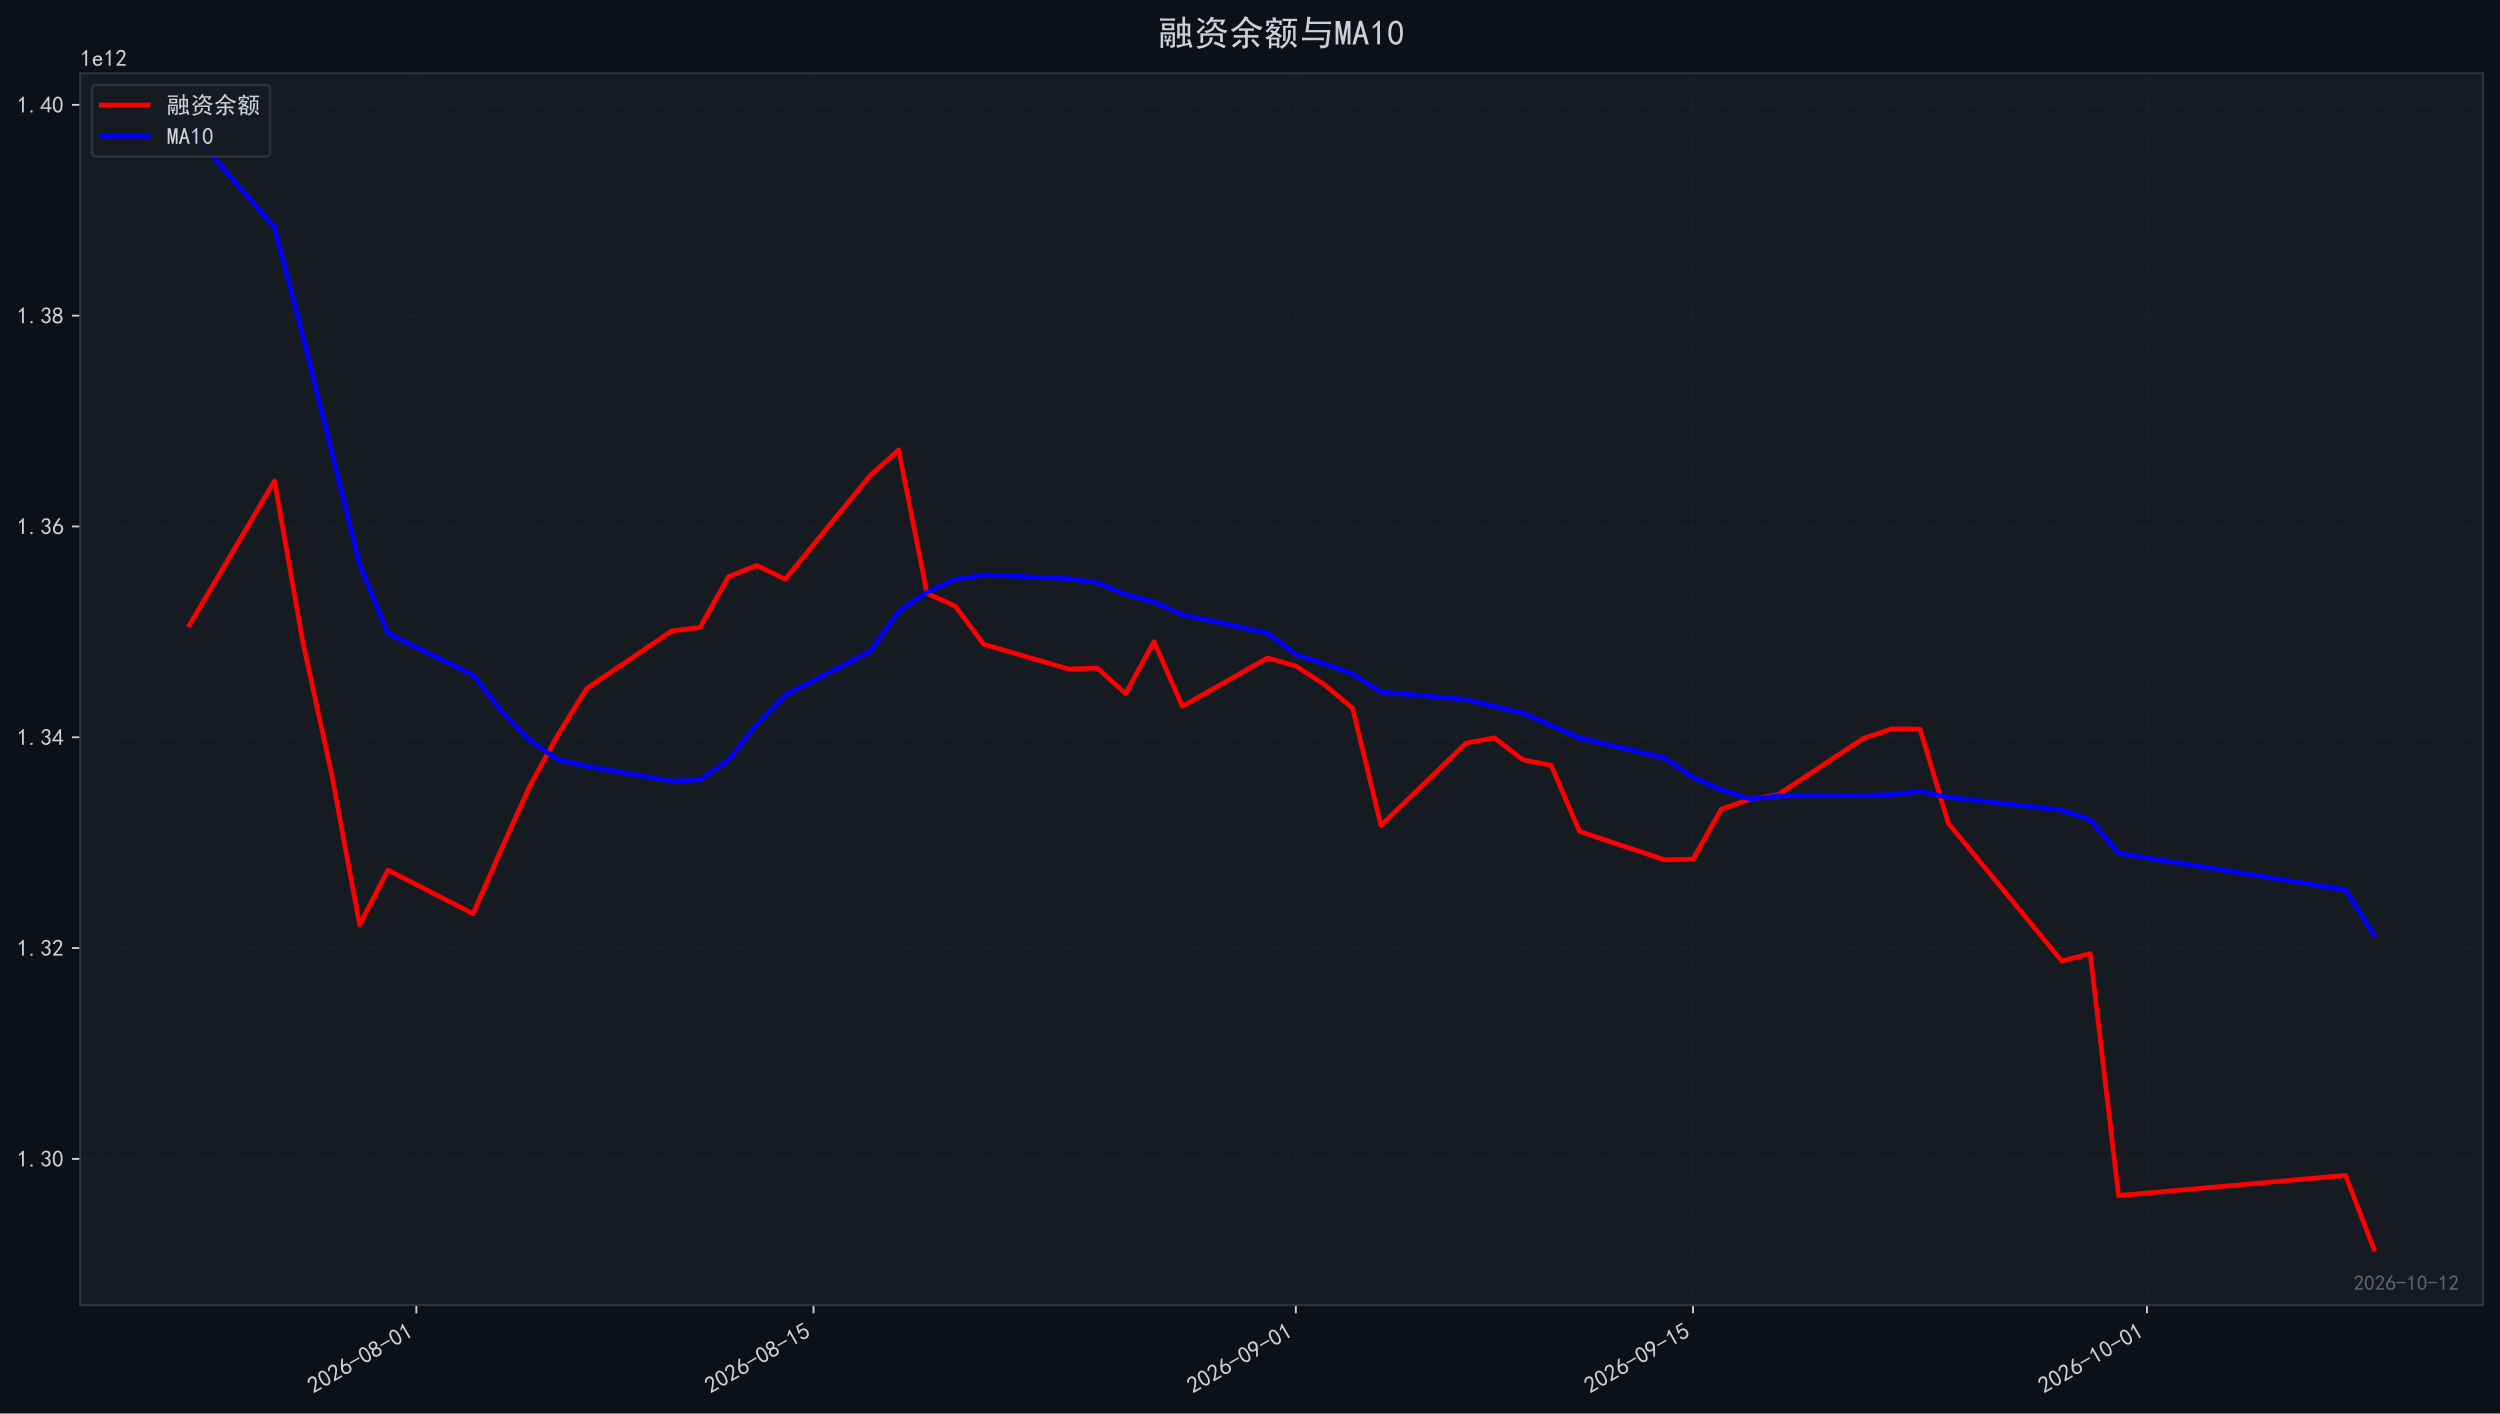
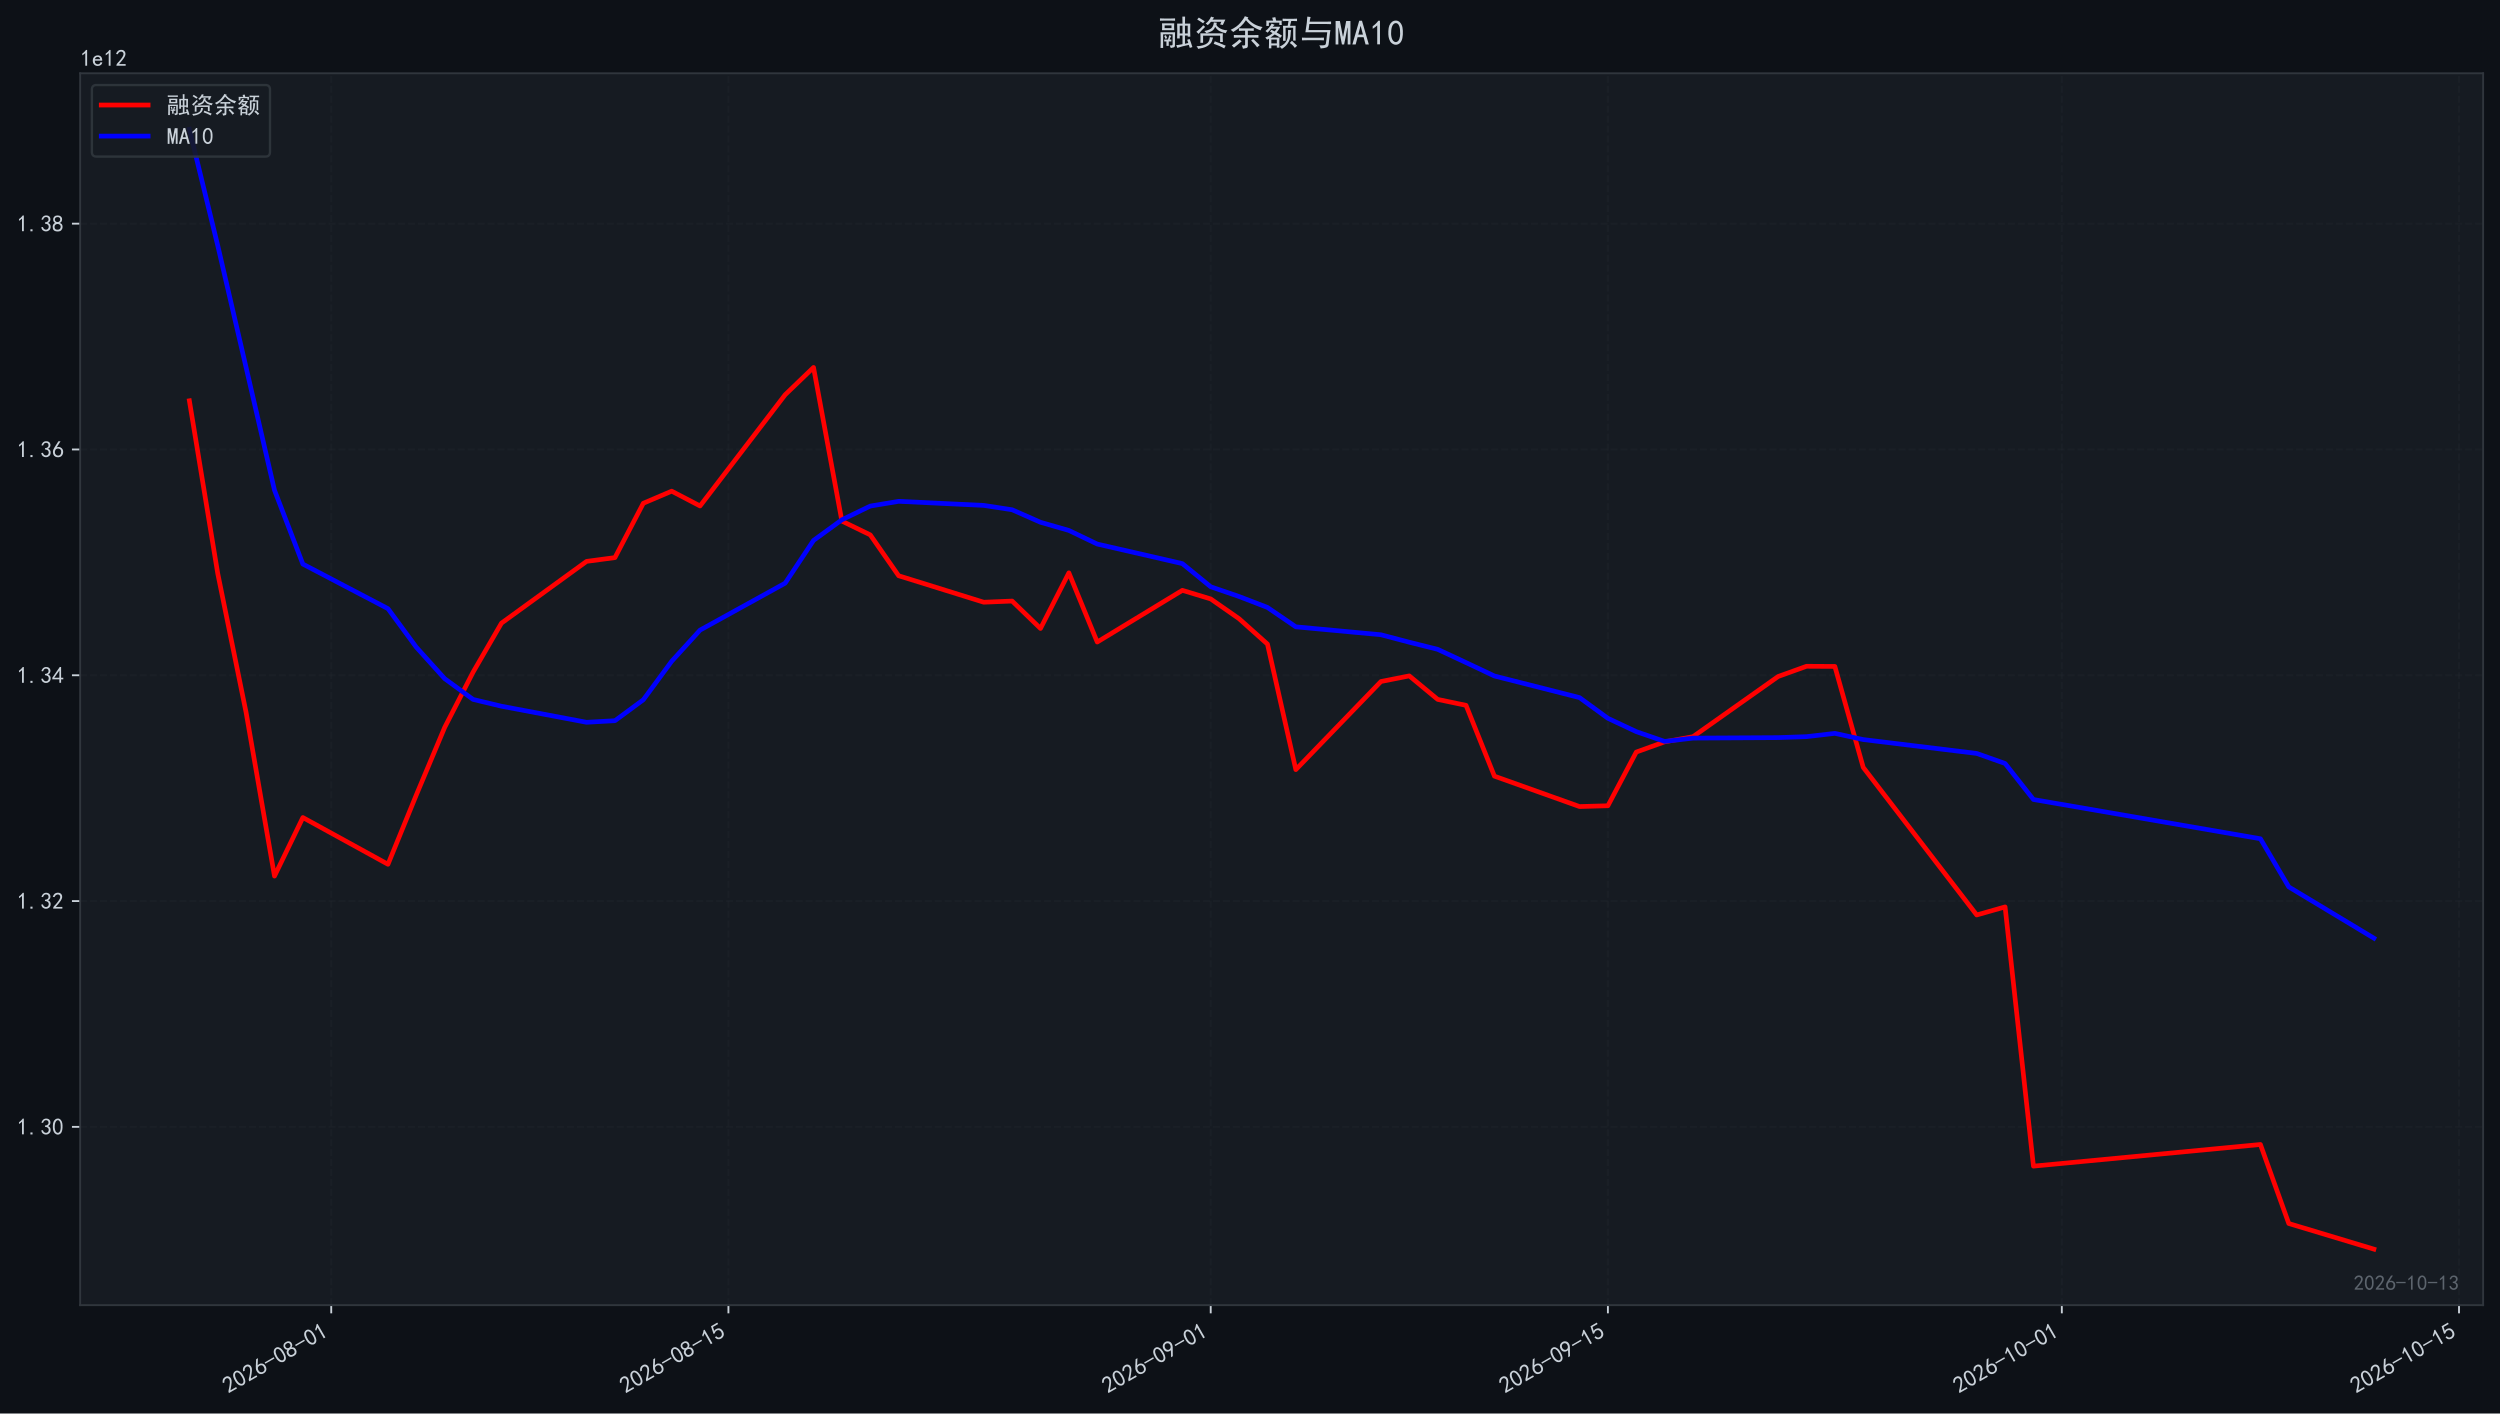
<svg xmlns="http://www.w3.org/2000/svg" xmlns:xlink="http://www.w3.org/1999/xlink" width="1066.68pt" height="603.107pt" viewBox="0 0 1066.68 603.107" version="1.1">
  <defs>
    <style type="text/css">*{stroke-linejoin: round; stroke-linecap: butt}</style>
  </defs>
  <g id="figure_1">
    <g id="patch_1">
      <path d="M 0 603.107  L 1066.68 603.107  L 1066.68 0  L 0 0  z " style="fill: #0d1117" />
    </g>
    <g id="axes_1">
      <g id="patch_2">
        <path d="M 34.2 556.87  L 1059.48 556.87  L 1059.48 31.27  L 34.2 31.27  z " style="fill: #161b22" />
      </g>
      <g id="matplotlib.axis_1">
        <g id="xtick_1">
          <g id="line2d_1">
-             <path d="M 177.642 556.87  L 177.642 31.27  " clip-path="url(#p28f0eb0e46)" style="fill: none; stroke-dasharray: 2.96,1.28; stroke-dashoffset: 0; stroke: #21262d; stroke-opacity: 0.4; stroke-width: 0.8" />
+             <path d="M 141.328 556.87  L 141.328 31.27  " clip-path="url(#p6af37bd943)" style="fill: none; stroke-dasharray: 2.96,1.28; stroke-dashoffset: 0; stroke: #21262d; stroke-opacity: 0.4; stroke-width: 0.8" />
          </g>
          <g id="line2d_2">
            <defs>
-               <path id="mb5c7202fe5" d="M 0 0  L 0 3.5  " style="stroke: #c9d1d9; stroke-width: 0.8" />
+               <path id="me810690d21" d="M 0 0  L 0 3.5  " style="stroke: #c9d1d9; stroke-width: 0.8" />
            </defs>
            <g>
-               <use xlink:href="#mb5c7202fe5" x="177.642" y="556.87" style="fill: #c9d1d9; stroke: #c9d1d9; stroke-width: 0.8" />
+               <use xlink:href="#me810690d21" x="141.328" y="556.87" style="fill: #c9d1d9; stroke: #c9d1d9; stroke-width: 0.8" />
            </g>
          </g>
          <g id="text_1">
-             <g style="fill: #c9d1d9" transform="translate(133.7161 594.8242) rotate(-30) scale(0.1 -0.1)">
+             <g style="fill: #c9d1d9" transform="translate(97.40157 594.8242) rotate(-30) scale(0.1 -0.1)">
              <defs>
                <path id="SimHei-32" d="M 300 250  Q 325 625 650 925  Q 975 1225 1475 1862  Q 1975 2500 2125 2850  Q 2275 3200 2237 3450  Q 2200 3700 2000 3862  Q 1800 4025 1537 4000  Q 1275 3975 1037 3800  Q 800 3625 675 3275  L 200 3350  Q 400 3925 712 4187  Q 1025 4450 1450 4475  Q 1700 4500 1900 4462  Q 2100 4425 2312 4287  Q 2525 4150 2662 3875  Q 2800 3600 2762 3212  Q 2725 2825 2375 2287  Q 2025 1750 1025 600  L 2825 600  L 2825 150  L 300 150  L 300 250  z " transform="scale(0.015625)" />
                <path id="SimHei-30" d="M 225 2537  Q 250 3200 412 3587  Q 575 3975 875 4225  Q 1175 4475 1612 4475  Q 2050 4475 2375 4112  Q 2700 3750 2800 3200  Q 2900 2650 2862 1937  Q 2825 1225 2612 775  Q 2400 325 1975 150  Q 1550 -25 1125 187  Q 700 400 525 750  Q 350 1100 275 1487  Q 200 1875 225 2537  z M 750 2687  Q 675 2000 800 1462  Q 925 925 1212 700  Q 1500 475 1800 612  Q 2100 750 2237 1162  Q 2375 1575 2375 2062  Q 2375 2550 2337 2950  Q 2300 3350 2112 3675  Q 1925 4000 1612 4012  Q 1300 4025 1062 3700  Q 825 3375 750 2687  z " transform="scale(0.015625)" />
                <path id="SimHei-36" d="M 250 1612  Q 275 1975 387 2225  Q 500 2475 725 2850  L 1750 4450  L 2325 4450  L 1275 2800  Q 1950 2975 2350 2750  Q 2750 2525 2887 2237  Q 3025 1950 3037 1612  Q 3050 1275 2937 950  Q 2825 625 2537 362  Q 2250 100 1737 75  Q 1225 50 862 262  Q 500 475 362 862  Q 225 1250 250 1612  z M 1025 787  Q 1250 550 1625 525  Q 2000 500 2250 775  Q 2500 1050 2500 1575  Q 2500 2100 2187 2300  Q 1875 2500 1487 2450  Q 1100 2400 925 2075  Q 750 1750 775 1387  Q 800 1025 1025 787  z " transform="scale(0.015625)" />
                <path id="SimHei-2d" d="M 2975 2125  L 125 2125  L 125 2525  L 2975 2525  L 2975 2125  z " transform="scale(0.015625)" />
                <path id="SimHei-38" d="M 175 1375  Q 175 1675 325 1962  Q 475 2250 825 2425  Q 525 2600 425 2812  Q 325 3025 312 3300  Q 300 3575 387 3775  Q 475 3975 650 4150  Q 825 4325 1037 4387  Q 1250 4450 1500 4450  Q 1750 4450 1950 4400  Q 2150 4350 2375 4187  Q 2600 4025 2700 3725  Q 2800 3425 2687 3025  Q 2575 2625 2100 2400  Q 2525 2275 2700 2012  Q 2875 1750 2875 1375  Q 2875 1000 2762 775  Q 2650 550 2512 400  Q 2375 250 2137 162  Q 1900 75 1537 75  Q 1175 75 912 162  Q 650 250 475 425  Q 300 600 237 837  Q 175 1075 175 1375  z M 687 1400  Q 675 1100 787 875  Q 900 650 1200 587  Q 1500 525 1825 600  Q 2150 675 2275 950  Q 2400 1225 2362 1500  Q 2325 1775 2050 1962  Q 1775 2150 1450 2125  Q 1125 2100 912 1900  Q 700 1700 687 1400  z M 775 3350  Q 775 3100 950 2875  Q 1125 2650 1500 2650  Q 1875 2650 2062 2875  Q 2250 3100 2237 3412  Q 2225 3725 2012 3875  Q 1800 4025 1437 4000  Q 1075 3975 925 3787  Q 775 3600 775 3350  z " transform="scale(0.015625)" />
                <path id="SimHei-31" d="M 1400 3600  Q 1075 3275 575 2975  L 575 3450  Q 1200 3875 1600 4450  L 1900 4450  L 1900 150  L 1400 150  L 1400 3600  z " transform="scale(0.015625)" />
              </defs>
              <use xlink:href="#SimHei-32" />
              <use xlink:href="#SimHei-30" transform="translate(50 0)" />
              <use xlink:href="#SimHei-32" transform="translate(100 0)" />
              <use xlink:href="#SimHei-36" transform="translate(150 0)" />
              <use xlink:href="#SimHei-2d" transform="translate(200 0)" />
              <use xlink:href="#SimHei-30" transform="translate(250 0)" />
              <use xlink:href="#SimHei-38" transform="translate(300 0)" />
              <use xlink:href="#SimHei-2d" transform="translate(350 0)" />
              <use xlink:href="#SimHei-30" transform="translate(400 0)" />
              <use xlink:href="#SimHei-31" transform="translate(450 0)" />
            </g>
          </g>
        </g>
        <g id="xtick_2">
          <g id="line2d_3">
-             <path d="M 347.11 556.87  L 347.11 31.27  " clip-path="url(#p28f0eb0e46)" style="fill: none; stroke-dasharray: 2.96,1.28; stroke-dashoffset: 0; stroke: #21262d; stroke-opacity: 0.4; stroke-width: 0.8" />
+             <path d="M 310.796 556.87  L 310.796 31.27  " clip-path="url(#p6af37bd943)" style="fill: none; stroke-dasharray: 2.96,1.28; stroke-dashoffset: 0; stroke: #21262d; stroke-opacity: 0.4; stroke-width: 0.8" />
          </g>
          <g id="line2d_4">
            <g>
-               <use xlink:href="#mb5c7202fe5" x="347.11" y="556.87" style="fill: #c9d1d9; stroke: #c9d1d9; stroke-width: 0.8" />
+               <use xlink:href="#me810690d21" x="310.796" y="556.87" style="fill: #c9d1d9; stroke: #c9d1d9; stroke-width: 0.8" />
            </g>
          </g>
          <g id="text_2">
-             <g style="fill: #c9d1d9" transform="translate(303.1839 594.8242) rotate(-30) scale(0.1 -0.1)">
+             <g style="fill: #c9d1d9" transform="translate(266.8693 594.8242) rotate(-30) scale(0.1 -0.1)">
              <defs>
                <path id="SimHei-35" d="M 550 1325  Q 725 650 1150 575  Q 1575 500 1837 662  Q 2100 825 2212 1087  Q 2325 1350 2312 1675  Q 2300 2000 2137 2225  Q 1975 2450 1725 2525  Q 1475 2600 1162 2525  Q 850 2450 650 2175  L 225 2225  Q 275 2375 700 4375  L 2675 4375  L 2675 3925  L 1075 3925  Q 950 3250 825 2850  Q 1200 3025 1525 3012  Q 1850 3000 2150 2862  Q 2450 2725 2587 2487  Q 2725 2250 2787 2012  Q 2850 1775 2837 1500  Q 2825 1225 2725 937  Q 2625 650 2425 462  Q 2225 275 1937 162  Q 1650 50 1275 75  Q 900 100 562 350  Q 225 600 100 1200  L 550 1325  z " transform="scale(0.015625)" />
              </defs>
              <use xlink:href="#SimHei-32" />
              <use xlink:href="#SimHei-30" transform="translate(50 0)" />
              <use xlink:href="#SimHei-32" transform="translate(100 0)" />
              <use xlink:href="#SimHei-36" transform="translate(150 0)" />
              <use xlink:href="#SimHei-2d" transform="translate(200 0)" />
              <use xlink:href="#SimHei-30" transform="translate(250 0)" />
              <use xlink:href="#SimHei-38" transform="translate(300 0)" />
              <use xlink:href="#SimHei-2d" transform="translate(350 0)" />
              <use xlink:href="#SimHei-31" transform="translate(400 0)" />
              <use xlink:href="#SimHei-35" transform="translate(450 0)" />
            </g>
          </g>
        </g>
        <g id="xtick_3">
          <g id="line2d_5">
-             <path d="M 552.892 556.87  L 552.892 31.27  " clip-path="url(#p28f0eb0e46)" style="fill: none; stroke-dasharray: 2.96,1.28; stroke-dashoffset: 0; stroke: #21262d; stroke-opacity: 0.4; stroke-width: 0.8" />
+             <path d="M 516.578 556.87  L 516.578 31.27  " clip-path="url(#p6af37bd943)" style="fill: none; stroke-dasharray: 2.96,1.28; stroke-dashoffset: 0; stroke: #21262d; stroke-opacity: 0.4; stroke-width: 0.8" />
          </g>
          <g id="line2d_6">
            <g>
-               <use xlink:href="#mb5c7202fe5" x="552.892" y="556.87" style="fill: #c9d1d9; stroke: #c9d1d9; stroke-width: 0.8" />
+               <use xlink:href="#me810690d21" x="516.578" y="556.87" style="fill: #c9d1d9; stroke: #c9d1d9; stroke-width: 0.8" />
            </g>
          </g>
          <g id="text_3">
-             <g style="fill: #c9d1d9" transform="translate(508.9662 594.8242) rotate(-30) scale(0.1 -0.1)">
+             <g style="fill: #c9d1d9" transform="translate(472.6516 594.8242) rotate(-30) scale(0.1 -0.1)">
              <defs>
                <path id="SimHei-39" d="M 800 75  Q 1350 1000 1700 1750  Q 1075 1650 662 1912  Q 250 2175 162 2625  Q 75 3075 175 3437  Q 275 3800 487 4037  Q 700 4275 1000 4375  Q 1300 4475 1537 4475  Q 1775 4475 2025 4375  Q 2275 4275 2475 4075  Q 2675 3875 2750 3662  Q 2825 3450 2825 3112  Q 2825 2775 2575 2250  Q 2325 1725 1350 75  L 800 75  z M 662 2875  Q 700 2550 937 2337  Q 1175 2125 1450 2150  Q 1725 2175 1887 2300  Q 2050 2425 2200 2725  Q 2300 3100 2250 3362  Q 2200 3625 1987 3800  Q 1775 3975 1525 3975  Q 1375 4000 1137 3900  Q 900 3800 762 3500  Q 625 3200 662 2875  z " transform="scale(0.015625)" />
              </defs>
              <use xlink:href="#SimHei-32" />
              <use xlink:href="#SimHei-30" transform="translate(50 0)" />
              <use xlink:href="#SimHei-32" transform="translate(100 0)" />
              <use xlink:href="#SimHei-36" transform="translate(150 0)" />
              <use xlink:href="#SimHei-2d" transform="translate(200 0)" />
              <use xlink:href="#SimHei-30" transform="translate(250 0)" />
              <use xlink:href="#SimHei-39" transform="translate(300 0)" />
              <use xlink:href="#SimHei-2d" transform="translate(350 0)" />
              <use xlink:href="#SimHei-30" transform="translate(400 0)" />
              <use xlink:href="#SimHei-31" transform="translate(450 0)" />
            </g>
          </g>
        </g>
        <g id="xtick_4">
          <g id="line2d_7">
-             <path d="M 722.36 556.87  L 722.36 31.27  " clip-path="url(#p28f0eb0e46)" style="fill: none; stroke-dasharray: 2.96,1.28; stroke-dashoffset: 0; stroke: #21262d; stroke-opacity: 0.4; stroke-width: 0.8" />
+             <path d="M 686.046 556.87  L 686.046 31.27  " clip-path="url(#p6af37bd943)" style="fill: none; stroke-dasharray: 2.96,1.28; stroke-dashoffset: 0; stroke: #21262d; stroke-opacity: 0.4; stroke-width: 0.8" />
          </g>
          <g id="line2d_8">
            <g>
-               <use xlink:href="#mb5c7202fe5" x="722.36" y="556.87" style="fill: #c9d1d9; stroke: #c9d1d9; stroke-width: 0.8" />
+               <use xlink:href="#me810690d21" x="686.046" y="556.87" style="fill: #c9d1d9; stroke: #c9d1d9; stroke-width: 0.8" />
            </g>
          </g>
          <g id="text_4">
-             <g style="fill: #c9d1d9" transform="translate(678.4339 594.8242) rotate(-30) scale(0.1 -0.1)">
+             <g style="fill: #c9d1d9" transform="translate(642.1194 594.8242) rotate(-30) scale(0.1 -0.1)">
              <use xlink:href="#SimHei-32" />
              <use xlink:href="#SimHei-30" transform="translate(50 0)" />
              <use xlink:href="#SimHei-32" transform="translate(100 0)" />
              <use xlink:href="#SimHei-36" transform="translate(150 0)" />
              <use xlink:href="#SimHei-2d" transform="translate(200 0)" />
              <use xlink:href="#SimHei-30" transform="translate(250 0)" />
              <use xlink:href="#SimHei-39" transform="translate(300 0)" />
              <use xlink:href="#SimHei-2d" transform="translate(350 0)" />
              <use xlink:href="#SimHei-31" transform="translate(400 0)" />
              <use xlink:href="#SimHei-35" transform="translate(450 0)" />
            </g>
          </g>
        </g>
        <g id="xtick_5">
          <g id="line2d_9">
-             <path d="M 916.038 556.87  L 916.038 31.27  " clip-path="url(#p28f0eb0e46)" style="fill: none; stroke-dasharray: 2.96,1.28; stroke-dashoffset: 0; stroke: #21262d; stroke-opacity: 0.4; stroke-width: 0.8" />
+             <path d="M 879.723 556.87  L 879.723 31.27  " clip-path="url(#p6af37bd943)" style="fill: none; stroke-dasharray: 2.96,1.28; stroke-dashoffset: 0; stroke: #21262d; stroke-opacity: 0.4; stroke-width: 0.8" />
          </g>
          <g id="line2d_10">
            <g>
-               <use xlink:href="#mb5c7202fe5" x="916.038" y="556.87" style="fill: #c9d1d9; stroke: #c9d1d9; stroke-width: 0.8" />
+               <use xlink:href="#me810690d21" x="879.723" y="556.87" style="fill: #c9d1d9; stroke: #c9d1d9; stroke-width: 0.8" />
            </g>
          </g>
          <g id="text_5">
-             <g style="fill: #c9d1d9" transform="translate(872.1114 594.8242) rotate(-30) scale(0.1 -0.1)">
+             <g style="fill: #c9d1d9" transform="translate(835.7968 594.8242) rotate(-30) scale(0.1 -0.1)">
              <use xlink:href="#SimHei-32" />
              <use xlink:href="#SimHei-30" transform="translate(50 0)" />
              <use xlink:href="#SimHei-32" transform="translate(100 0)" />
              <use xlink:href="#SimHei-36" transform="translate(150 0)" />
              <use xlink:href="#SimHei-2d" transform="translate(200 0)" />
              <use xlink:href="#SimHei-31" transform="translate(250 0)" />
              <use xlink:href="#SimHei-30" transform="translate(300 0)" />
              <use xlink:href="#SimHei-2d" transform="translate(350 0)" />
              <use xlink:href="#SimHei-30" transform="translate(400 0)" />
              <use xlink:href="#SimHei-31" transform="translate(450 0)" />
            </g>
          </g>
        </g>
+         <g id="xtick_6">
+           <g id="line2d_11">
+             <path d="M 1049.191 556.87  L 1049.191 31.27  " clip-path="url(#p6af37bd943)" style="fill: none; stroke-dasharray: 2.96,1.28; stroke-dashoffset: 0; stroke: #21262d; stroke-opacity: 0.4; stroke-width: 0.8" />
+           </g>
+           <g id="line2d_12">
+             <g>
+               <use xlink:href="#me810690d21" x="1049.191" y="556.87" style="fill: #c9d1d9; stroke: #c9d1d9; stroke-width: 0.8" />
+             </g>
+           </g>
+           <g id="text_6">
+             <g style="fill: #c9d1d9" transform="translate(1005.265 594.8242) rotate(-30) scale(0.1 -0.1)">
+               <use xlink:href="#SimHei-32" />
+               <use xlink:href="#SimHei-30" transform="translate(50 0)" />
+               <use xlink:href="#SimHei-32" transform="translate(100 0)" />
+               <use xlink:href="#SimHei-36" transform="translate(150 0)" />
+               <use xlink:href="#SimHei-2d" transform="translate(200 0)" />
+               <use xlink:href="#SimHei-31" transform="translate(250 0)" />
+               <use xlink:href="#SimHei-30" transform="translate(300 0)" />
+               <use xlink:href="#SimHei-2d" transform="translate(350 0)" />
+               <use xlink:href="#SimHei-31" transform="translate(400 0)" />
+               <use xlink:href="#SimHei-35" transform="translate(450 0)" />
+             </g>
+           </g>
+         </g>
      </g>
      <g id="matplotlib.axis_2">
        <g id="ytick_1">
-           <g id="line2d_11">
-             <path d="M 34.2 494.47  L 1059.48 494.47  " clip-path="url(#p28f0eb0e46)" style="fill: none; stroke-dasharray: 2.96,1.28; stroke-dashoffset: 0; stroke: #21262d; stroke-opacity: 0.4; stroke-width: 0.8" />
-           </g>
-           <g id="line2d_12">
+           <g id="line2d_13">
+             <path d="M 34.2 480.796  L 1059.48 480.796  " clip-path="url(#p6af37bd943)" style="fill: none; stroke-dasharray: 2.96,1.28; stroke-dashoffset: 0; stroke: #21262d; stroke-opacity: 0.4; stroke-width: 0.8" />
+           </g>
+           <g id="line2d_14">
            <defs>
-               <path id="ma728935876" d="M 0 0  L -3.5 0  " style="stroke: #c9d1d9; stroke-width: 0.8" />
+               <path id="m1edf543f3b" d="M 0 0  L -3.5 0  " style="stroke: #c9d1d9; stroke-width: 0.8" />
            </defs>
            <g>
-               <use xlink:href="#ma728935876" x="34.2" y="494.47" style="fill: #c9d1d9; stroke: #c9d1d9; stroke-width: 0.8" />
-             </g>
-           </g>
-           <g id="text_6">
-             <g style="fill: #c9d1d9" transform="translate(7.2 497.9071) scale(0.1 -0.1)">
+               <use xlink:href="#m1edf543f3b" x="34.2" y="480.796" style="fill: #c9d1d9; stroke: #c9d1d9; stroke-width: 0.8" />
+             </g>
+           </g>
+           <g id="text_7">
+             <g style="fill: #c9d1d9" transform="translate(7.2 484.2334) scale(0.1 -0.1)">
              <defs>
                <path id="SimHei-2e" d="M 1075 125  L 500 125  L 500 675  L 1075 675  L 1075 125  z " transform="scale(0.015625)" />
                <path id="SimHei-33" d="M 250 1225  L 700 1300  Q 800 975 1025 762  Q 1250 550 1587 562  Q 1925 575 2125 837  Q 2325 1100 2300 1437  Q 2275 1775 2037 1962  Q 1800 2150 1275 2225  L 1275 2550  Q 1800 2600 2037 2825  Q 2275 3050 2250 3412  Q 2225 3775 1925 3937  Q 1625 4100 1287 3975  Q 950 3850 750 3275  L 300 3350  Q 450 3800 712 4100  Q 975 4400 1425 4450  Q 1875 4500 2212 4337  Q 2550 4175 2687 3837  Q 2825 3500 2725 3100  Q 2625 2700 2150 2400  Q 2500 2250 2687 1950  Q 2875 1650 2812 1162  Q 2750 675 2375 375  Q 2000 75 1525 87  Q 1050 100 700 387  Q 350 675 250 1225  z " transform="scale(0.015625)" />
              </defs>
              <use xlink:href="#SimHei-31" />
              <use xlink:href="#SimHei-2e" transform="translate(50 0)" />
              <use xlink:href="#SimHei-33" transform="translate(100 0)" />
              <use xlink:href="#SimHei-30" transform="translate(150 0)" />
            </g>
          </g>
        </g>
        <g id="ytick_2">
-           <g id="line2d_13">
-             <path d="M 34.2 404.524  L 1059.48 404.524  " clip-path="url(#p28f0eb0e46)" style="fill: none; stroke-dasharray: 2.96,1.28; stroke-dashoffset: 0; stroke: #21262d; stroke-opacity: 0.4; stroke-width: 0.8" />
-           </g>
-           <g id="line2d_14">
-             <g>
-               <use xlink:href="#ma728935876" x="34.2" y="404.524" style="fill: #c9d1d9; stroke: #c9d1d9; stroke-width: 0.8" />
-             </g>
-           </g>
-           <g id="text_7">
-             <g style="fill: #c9d1d9" transform="translate(7.2 407.9614) scale(0.1 -0.1)">
+           <g id="line2d_15">
+             <path d="M 34.2 384.458  L 1059.48 384.458  " clip-path="url(#p6af37bd943)" style="fill: none; stroke-dasharray: 2.96,1.28; stroke-dashoffset: 0; stroke: #21262d; stroke-opacity: 0.4; stroke-width: 0.8" />
+           </g>
+           <g id="line2d_16">
+             <g>
+               <use xlink:href="#m1edf543f3b" x="34.2" y="384.458" style="fill: #c9d1d9; stroke: #c9d1d9; stroke-width: 0.8" />
+             </g>
+           </g>
+           <g id="text_8">
+             <g style="fill: #c9d1d9" transform="translate(7.2 387.8954) scale(0.1 -0.1)">
              <use xlink:href="#SimHei-31" />
              <use xlink:href="#SimHei-2e" transform="translate(50 0)" />
              <use xlink:href="#SimHei-33" transform="translate(100 0)" />
              <use xlink:href="#SimHei-32" transform="translate(150 0)" />
            </g>
          </g>
        </g>
        <g id="ytick_3">
-           <g id="line2d_15">
-             <path d="M 34.2 314.578  L 1059.48 314.578  " clip-path="url(#p28f0eb0e46)" style="fill: none; stroke-dasharray: 2.96,1.28; stroke-dashoffset: 0; stroke: #21262d; stroke-opacity: 0.4; stroke-width: 0.8" />
-           </g>
-           <g id="line2d_16">
-             <g>
-               <use xlink:href="#ma728935876" x="34.2" y="314.578" style="fill: #c9d1d9; stroke: #c9d1d9; stroke-width: 0.8" />
-             </g>
-           </g>
-           <g id="text_8">
-             <g style="fill: #c9d1d9" transform="translate(7.2 318.0157) scale(0.1 -0.1)">
+           <g id="line2d_17">
+             <path d="M 34.2 288.12  L 1059.48 288.12  " clip-path="url(#p6af37bd943)" style="fill: none; stroke-dasharray: 2.96,1.28; stroke-dashoffset: 0; stroke: #21262d; stroke-opacity: 0.4; stroke-width: 0.8" />
+           </g>
+           <g id="line2d_18">
+             <g>
+               <use xlink:href="#m1edf543f3b" x="34.2" y="288.12" style="fill: #c9d1d9; stroke: #c9d1d9; stroke-width: 0.8" />
+             </g>
+           </g>
+           <g id="text_9">
+             <g style="fill: #c9d1d9" transform="translate(7.2 291.5574) scale(0.1 -0.1)">
              <defs>
                <path id="SimHei-34" d="M 2000 1100  L 75 1100  L 75 1525  L 2100 4450  L 2475 4450  L 2475 1525  L 3075 1525  L 3075 1100  L 2475 1100  L 2475 150  L 2000 150  L 2000 1100  z M 2000 1525  L 2000 3500  L 600 1525  L 2000 1525  z " transform="scale(0.015625)" />
              </defs>
              <use xlink:href="#SimHei-31" />
              <use xlink:href="#SimHei-2e" transform="translate(50 0)" />
              <use xlink:href="#SimHei-33" transform="translate(100 0)" />
              <use xlink:href="#SimHei-34" transform="translate(150 0)" />
            </g>
          </g>
        </g>
        <g id="ytick_4">
-           <g id="line2d_17">
-             <path d="M 34.2 224.633  L 1059.48 224.633  " clip-path="url(#p28f0eb0e46)" style="fill: none; stroke-dasharray: 2.96,1.28; stroke-dashoffset: 0; stroke: #21262d; stroke-opacity: 0.4; stroke-width: 0.8" />
-           </g>
-           <g id="line2d_18">
-             <g>
-               <use xlink:href="#ma728935876" x="34.2" y="224.633" style="fill: #c9d1d9; stroke: #c9d1d9; stroke-width: 0.8" />
-             </g>
-           </g>
-           <g id="text_9">
-             <g style="fill: #c9d1d9" transform="translate(7.2 228.07) scale(0.1 -0.1)">
+           <g id="line2d_19">
+             <path d="M 34.2 191.782  L 1059.48 191.782  " clip-path="url(#p6af37bd943)" style="fill: none; stroke-dasharray: 2.96,1.28; stroke-dashoffset: 0; stroke: #21262d; stroke-opacity: 0.4; stroke-width: 0.8" />
+           </g>
+           <g id="line2d_20">
+             <g>
+               <use xlink:href="#m1edf543f3b" x="34.2" y="191.782" style="fill: #c9d1d9; stroke: #c9d1d9; stroke-width: 0.8" />
+             </g>
+           </g>
+           <g id="text_10">
+             <g style="fill: #c9d1d9" transform="translate(7.2 195.2194) scale(0.1 -0.1)">
              <use xlink:href="#SimHei-31" />
              <use xlink:href="#SimHei-2e" transform="translate(50 0)" />
              <use xlink:href="#SimHei-33" transform="translate(100 0)" />
              <use xlink:href="#SimHei-36" transform="translate(150 0)" />
            </g>
          </g>
        </g>
        <g id="ytick_5">
-           <g id="line2d_19">
-             <path d="M 34.2 134.687  L 1059.48 134.687  " clip-path="url(#p28f0eb0e46)" style="fill: none; stroke-dasharray: 2.96,1.28; stroke-dashoffset: 0; stroke: #21262d; stroke-opacity: 0.4; stroke-width: 0.8" />
-           </g>
-           <g id="line2d_20">
-             <g>
-               <use xlink:href="#ma728935876" x="34.2" y="134.687" style="fill: #c9d1d9; stroke: #c9d1d9; stroke-width: 0.8" />
-             </g>
-           </g>
-           <g id="text_10">
-             <g style="fill: #c9d1d9" transform="translate(7.2 138.1243) scale(0.1 -0.1)">
+           <g id="line2d_21">
+             <path d="M 34.2 95.444  L 1059.48 95.444  " clip-path="url(#p6af37bd943)" style="fill: none; stroke-dasharray: 2.96,1.28; stroke-dashoffset: 0; stroke: #21262d; stroke-opacity: 0.4; stroke-width: 0.8" />
+           </g>
+           <g id="line2d_22">
+             <g>
+               <use xlink:href="#m1edf543f3b" x="34.2" y="95.444" style="fill: #c9d1d9; stroke: #c9d1d9; stroke-width: 0.8" />
+             </g>
+           </g>
+           <g id="text_11">
+             <g style="fill: #c9d1d9" transform="translate(7.2 98.88145) scale(0.1 -0.1)">
              <use xlink:href="#SimHei-31" />
              <use xlink:href="#SimHei-2e" transform="translate(50 0)" />
              <use xlink:href="#SimHei-33" transform="translate(100 0)" />
              <use xlink:href="#SimHei-38" transform="translate(150 0)" />
-             </g>
-           </g>
-         </g>
-         <g id="ytick_6">
-           <g id="line2d_21">
-             <path d="M 34.2 44.741  L 1059.48 44.741  " clip-path="url(#p28f0eb0e46)" style="fill: none; stroke-dasharray: 2.96,1.28; stroke-dashoffset: 0; stroke: #21262d; stroke-opacity: 0.4; stroke-width: 0.8" />
-           </g>
-           <g id="line2d_22">
-             <g>
-               <use xlink:href="#ma728935876" x="34.2" y="44.741" style="fill: #c9d1d9; stroke: #c9d1d9; stroke-width: 0.8" />
-             </g>
-           </g>
-           <g id="text_11">
-             <g style="fill: #c9d1d9" transform="translate(7.2 48.17865) scale(0.1 -0.1)">
-               <use xlink:href="#SimHei-31" />
-               <use xlink:href="#SimHei-2e" transform="translate(50 0)" />
-               <use xlink:href="#SimHei-34" transform="translate(100 0)" />
-               <use xlink:href="#SimHei-30" transform="translate(150 0)" />
            </g>
          </g>
        </g>
        <g id="text_12">
          <g style="fill: #c9d1d9" transform="translate(34.2 28.27031) scale(0.1 -0.1)">
            <defs>
              <path id="SimHei-65" d="M 2850 1075  Q 2800 625 2450 350  Q 2100 75 1625 75  Q 1025 75 637 462  Q 250 850 250 1525  Q 250 2200 637 2587  Q 1025 2975 1625 2975  Q 2150 2975 2487 2637  Q 2825 2300 2825 1525  L 800 1525  Q 800 975 1037 750  Q 1275 525 1625 525  Q 1900 525 2075 662  Q 2250 800 2300 1075  L 2850 1075  z M 2250 1925  Q 2200 2275 2025 2412  Q 1850 2550 1575 2550  Q 1325 2550 1125 2412  Q 925 2275 825 1925  L 2250 1925  z " transform="scale(0.015625)" />
            </defs>
            <use xlink:href="#SimHei-31" />
            <use xlink:href="#SimHei-65" transform="translate(50 0)" />
            <use xlink:href="#SimHei-31" transform="translate(100 0)" />
            <use xlink:href="#SimHei-32" transform="translate(150 0)" />
          </g>
        </g>
      </g>
      <g id="line2d_23">
-         <path d="M 80.804 266.708  L 117.118 205.228  L 129.223 274.051  L 141.328 329.44  L 153.433 394.575  L 165.538 371.252  L 201.852 389.871  L 213.957 362.219  L 226.062 335.316  L 238.167 313.333  L 250.271 293.812  L 286.586 269.208  L 298.691 267.7  L 310.796 246.054  L 322.9 241.236  L 335.005 247.13  L 371.32 202.821  L 383.425 191.952  L 395.529 253.164  L 407.634 258.652  L 419.739 274.928  L 456.054 285.478  L 468.159 285.014  L 480.263 295.931  L 492.368 273.766  L 504.473 301.339  L 540.788 280.739  L 552.892 284.171  L 564.997 292.05  L 577.102 302.149  L 589.207 352.162  L 625.521 317.067  L 637.626 314.822  L 649.731 324.188  L 661.836 326.555  L 673.941 354.763  L 710.255 366.874  L 722.36 366.56  L 734.465 345.172  L 746.57 341.09  L 758.675 339.035  L 794.989 315.071  L 807.094 310.993  L 819.199 311.06  L 831.304 351.268  L 879.723 410.062  L 891.828 406.851  L 903.933 510.117  L 1000.772 501.493  L 1012.876 532.979  " clip-path="url(#p28f0eb0e46)" style="fill: none; stroke: #ff0000; stroke-width: 2; stroke-linecap: square" />
+         <path d="M 80.804 170.999  L 92.908 244.712  L 105.013 304.038  L 117.118 373.802  L 129.223 348.821  L 165.538 368.764  L 177.642 339.147  L 189.747 310.331  L 201.852 286.786  L 213.957 265.878  L 250.271 239.525  L 262.376 237.91  L 274.481 214.726  L 286.586 209.565  L 298.691 215.878  L 335.005 168.42  L 347.11 156.779  L 359.215 222.341  L 371.32 228.219  L 383.425 245.652  L 419.739 256.951  L 431.844 256.455  L 443.949 268.147  L 456.054 244.407  L 468.159 273.94  L 504.473 251.876  L 516.578 255.551  L 528.683 263.991  L 540.788 274.808  L 552.892 328.374  L 589.207 290.785  L 601.312 288.381  L 613.417 298.413  L 625.521 300.948  L 637.626 331.16  L 673.941 344.132  L 686.046 343.795  L 698.151 320.888  L 710.255 316.516  L 722.36 314.315  L 758.675 288.648  L 770.78 284.28  L 782.884 284.352  L 794.989 327.417  L 843.409 390.39  L 855.513 386.951  L 867.618 497.556  L 964.457 488.318  L 976.562 522.042  L 1012.876 532.979  " clip-path="url(#p6af37bd943)" style="fill: none; stroke: #ff0000; stroke-width: 2; stroke-linecap: square" />
      </g>
      <g id="line2d_24">
-         <path d="M 80.804 55.161  L 117.118 97.077  L 129.223 143.4  L 141.328 192.01  L 153.433 240.855  L 165.538 270.283  L 201.852 288.042  L 213.957 303.418  L 226.062 315.94  L 238.167 324.199  L 250.271 326.91  L 286.586 333.308  L 298.691 332.673  L 310.796 324.334  L 322.9 309  L 335.005 296.588  L 371.32 277.883  L 383.425 260.856  L 395.529 252.641  L 407.634 247.173  L 419.739 245.284  L 456.054 246.911  L 468.159 248.643  L 480.263 253.631  L 492.368 256.884  L 504.473 262.304  L 540.788 270.096  L 552.892 279.318  L 564.997 283.207  L 577.102 287.557  L 589.207 295.28  L 625.521 298.439  L 637.626 301.42  L 649.731 304.245  L 661.836 309.524  L 673.941 314.867  L 710.255 323.48  L 722.36 331.719  L 734.465 337.031  L 746.57 340.925  L 758.675 339.613  L 794.989 339.413  L 807.094 339.03  L 819.199 337.717  L 831.304 340.189  L 879.723 345.719  L 891.828 349.716  L 903.933 364.072  L 1000.772 379.704  L 1012.876 398.893  " clip-path="url(#p28f0eb0e46)" style="fill: none; stroke: #0000ff; stroke-width: 2; stroke-linecap: square" />
+         <path d="M 80.804 55.161  L 92.908 104.777  L 105.013 156.841  L 117.118 209.157  L 129.223 240.676  L 165.538 259.698  L 177.642 276.167  L 189.747 289.578  L 201.852 298.425  L 213.957 301.328  L 250.271 308.18  L 262.376 307.5  L 274.481 298.569  L 286.586 282.145  L 298.691 268.851  L 335.005 248.817  L 347.11 230.58  L 359.215 221.781  L 371.32 215.924  L 383.425 213.902  L 419.739 215.644  L 431.844 217.499  L 443.949 222.841  L 456.054 226.325  L 468.159 232.131  L 504.473 240.477  L 516.578 250.354  L 528.683 254.519  L 540.788 259.178  L 552.892 267.45  L 589.207 270.833  L 601.312 274.026  L 613.417 277.053  L 625.521 282.707  L 637.626 288.429  L 673.941 297.654  L 686.046 306.479  L 698.151 312.169  L 710.255 316.339  L 722.36 314.933  L 758.675 314.72  L 770.78 314.31  L 782.884 312.904  L 794.989 315.55  L 843.409 321.473  L 855.513 325.755  L 867.618 341.131  L 964.457 357.874  L 976.562 378.427  L 1012.876 400.293  " clip-path="url(#p6af37bd943)" style="fill: none; stroke: #0000ff; stroke-width: 2; stroke-linecap: square" />
      </g>
      <g id="patch_3">
        <path d="M 34.2 556.87  L 34.2 31.27  " style="fill: none; stroke: #30363d; stroke-width: 0.8; stroke-linejoin: miter; stroke-linecap: square" />
      </g>
      <g id="patch_4">
        <path d="M 1059.48 556.87  L 1059.48 31.27  " style="fill: none; stroke: #30363d; stroke-width: 0.8; stroke-linejoin: miter; stroke-linecap: square" />
      </g>
      <g id="patch_5">
        <path d="M 34.2 556.87  L 1059.48 556.87  " style="fill: none; stroke: #30363d; stroke-width: 0.8; stroke-linejoin: miter; stroke-linecap: square" />
      </g>
      <g id="patch_6">
        <path d="M 34.2 31.27  L 1059.48 31.27  " style="fill: none; stroke: #30363d; stroke-width: 0.8; stroke-linejoin: miter; stroke-linecap: square" />
      </g>
      <g id="text_13">
        <g style="fill: #8b949e; opacity: 0.6" transform="translate(1004.227 550.4893) scale(0.09 -0.09)">
          <use xlink:href="#SimHei-32" />
          <use xlink:href="#SimHei-30" transform="translate(50 0)" />
          <use xlink:href="#SimHei-32" transform="translate(100 0)" />
          <use xlink:href="#SimHei-36" transform="translate(150 0)" />
          <use xlink:href="#SimHei-2d" transform="translate(200 0)" />
          <use xlink:href="#SimHei-31" transform="translate(250 0)" />
          <use xlink:href="#SimHei-30" transform="translate(300 0)" />
          <use xlink:href="#SimHei-2d" transform="translate(350 0)" />
          <use xlink:href="#SimHei-31" transform="translate(400 0)" />
-           <use xlink:href="#SimHei-32" transform="translate(450 0)" />
+           <use xlink:href="#SimHei-33" transform="translate(450 0)" />
        </g>
      </g>
      <g id="text_14">
        <g style="fill: #c9d1d9" transform="translate(494.34 19.27031) scale(0.15 -0.15)">
          <defs>
            <path id="SimHei-878d" d="M 5200 975  Q 5400 1025 5650 1125  Q 5775 775 5887 475  Q 6000 175 6150 -350  Q 5925 -425 5675 -500  Q 5575 -175 5500 50  Q 4825 -100 4362 -212  Q 3900 -325 3400 -500  Q 3325 -225 3200 0  Q 3575 25 4350 175  L 4350 1750  L 3850 1750  L 3850 1225  L 3375 1225  Q 3400 1975 3400 2675  Q 3400 3400 3375 3925  L 4350 3925  Q 4350 4925 4325 5200  L 4825 5200  Q 4800 4875 4800 3925  L 5775 3925  Q 5750 3325 5750 2700  Q 5750 2100 5775 1550  L 5300 1550  L 5300 1750  L 4800 1750  L 4800 250  Q 5075 325 5400 400  Q 5325 650 5200 975  z M 2025 -50  Q 2425 -50 2475 -12  Q 2525 25 2550 150  L 2550 1975  L 825 1975  L 825 -500  L 350 -500  Q 375 100 375 475  L 375 1400  Q 375 1850 350 2350  L 3000 2350  Q 2975 1950 2975 1450  L 2975 -25  Q 2975 -325 2787 -387  Q 2600 -450 2225 -525  Q 2125 -225 2025 -50  z M 625 2725  Q 650 3050 650 3350  Q 650 3675 625 3975  L 2850 3975  Q 2825 3675 2825 3350  Q 2825 3050 2850 2725  L 625 2725  z M 3000 4450  Q 2650 4475 2175 4475  L 1200 4475  Q 625 4475 250 4450  L 250 4875  Q 550 4850 1125 4850  L 2175 4850  Q 2700 4850 3000 4875  L 3000 4450  z M 2325 1675  Q 2175 1475 2000 1025  L 2325 1025  L 2325 675  L 1850 675  L 1850 -125  L 1425 -125  L 1425 675  L 1025 675  L 1025 1025  L 1700 1025  Q 1875 1500 1925 1825  Q 2100 1700 2325 1675  z M 5300 2125  L 5300 3550  L 4800 3550  L 4800 2125  L 5300 2125  z M 4350 2125  L 4350 3550  L 3850 3550  L 3850 2125  L 4350 2125  z M 2350 3100  L 2350 3600  L 1100 3600  L 1100 3100  L 2350 3100  z M 1575 1275  Q 1400 1225 1225 1150  Q 1150 1425 1025 1675  L 1325 1825  Q 1425 1550 1575 1275  z " transform="scale(0.015625)" />
            <path id="SimHei-8d44" d="M 5300 2150  Q 5275 1825 5275 1450  Q 5275 1075 5300 575  L 4800 575  L 4800 1725  L 1700 1725  L 1700 425  L 1200 425  Q 1225 1000 1225 1375  Q 1225 1775 1200 2150  L 5300 2150  z M 4225 4075  Q 4050 3775 4200 3562  Q 4350 3350 4612 3162  Q 4875 2975 5262 2850  Q 5650 2725 6125 2700  Q 5925 2425 5825 2175  Q 5200 2300 4712 2550  Q 4225 2800 3900 3350  Q 3675 2775 3250 2550  Q 2825 2325 2325 2175  Q 2125 2400 1925 2575  Q 2975 2775 3300 3175  Q 3625 3575 3650 4150  L 4225 4075  z M 3125 4250  Q 2825 3850 2550 3650  Q 2375 3825 2175 3950  Q 2475 4150 2737 4487  Q 3000 4825 3150 5200  Q 3375 5100 3700 5050  Q 3575 4825 3400 4650  L 5750 4650  Q 5675 4500 5300 3675  Q 5000 3750 4800 3775  Q 4925 4050 5025 4250  L 3125 4250  z M 3525 1375  Q 3400 1100 3337 825  Q 3275 550 3012 262  Q 2750 -25 2250 -275  Q 1750 -525 800 -675  Q 725 -425 500 -200  Q 1225 -175 1712 -12  Q 2200 150 2450 350  Q 2700 550 2812 837  Q 2925 1125 2925 1450  Q 3225 1400 3525 1375  z M 3825 700  Q 4300 525 4750 350  Q 5200 175 5825 -100  Q 5675 -300 5550 -600  Q 5075 -325 4612 -125  Q 4150 75 3625 250  Q 3750 450 3825 700  z M 2075 3325  Q 1450 2750 875 2050  Q 625 2325 475 2425  Q 1275 3050 1725 3625  Q 1850 3500 2075 3325  z M 1700 3975  Q 1300 4275 625 4675  Q 800 4850 925 5025  Q 1150 4875 2000 4350  Q 1850 4200 1700 3975  z " transform="scale(0.015625)" />
            <path id="SimHei-4f59" d="M 3850 3050  Q 4150 3050 4525 3075  L 4525 2600  Q 4225 2625 3850 2625  L 3450 2625  L 3450 1825  L 4475 1825  Q 5050 1825 5375 1850  L 5375 1350  Q 5025 1375 4500 1375  L 3450 1375  L 3450 -75  Q 3450 -450 3187 -525  Q 2925 -600 2550 -650  Q 2525 -425 2350 -50  Q 2825 -75 2887 -25  Q 2950 25 2950 175  L 2950 1375  L 1800 1375  Q 1225 1375 900 1350  L 900 1850  Q 1200 1825 1800 1825  L 2950 1825  L 2950 2625  L 2550 2625  Q 2325 2625 1825 2600  L 1825 3075  Q 2225 3050 2525 3050  L 3850 3050  z M 3400 4850  Q 4450 3575 6150 3300  Q 5925 3150 5750 2700  Q 4150 3250 3100 4550  Q 2375 3350 800 2400  Q 450 2725 325 2800  Q 1475 3325 2112 4100  Q 2750 4875 2900 5275  Q 3150 5175 3550 5050  L 3400 4850  z M 2325 700  Q 2075 500 1625 112  Q 1175 -275 925 -450  Q 725 -225 525 -50  Q 1600 675 1900 1075  Q 2100 875 2325 700  z M 4400 1175  Q 4750 850 5025 550  L 5600 0  Q 5375 -175 5125 -400  Q 4875 25 4050 850  Q 4200 950 4400 1175  z " transform="scale(0.015625)" />
            <path id="SimHei-989d" d="M 1925 3700  Q 1725 3550 1550 3350  L 2950 3350  Q 2875 3150 2700 2875  Q 2525 2600 2300 2300  Q 2500 2200 2712 2075  Q 2925 1950 3275 1725  Q 3125 1575 2950 1325  Q 2700 1525 2475 1662  Q 2250 1800 1950 1950  Q 1575 1650 1150 1375  L 2800 1375  Q 2775 950 2775 500  Q 2775 50 2800 -450  L 2325 -450  L 2325 -50  L 1325 -50  L 1325 -575  L 875 -575  Q 900 -75 900 275  L 900 1175  Q 675 1075 550 1000  Q 400 1225 225 1400  Q 625 1550 975 1762  Q 1325 1975 1550 2200  Q 1300 2350 1075 2475  Q 1175 2625 1350 2800  Q 1625 2650 1925 2500  Q 2150 2750 2300 3000  L 1300 3000  Q 1200 2875 1025 2687  Q 850 2500 650 2275  Q 475 2425 250 2575  Q 650 2875 937 3237  Q 1225 3600 1375 3925  Q 1650 3800 1925 3700  z M 4150 4400  Q 3775 4400 3375 4375  L 3375 4825  Q 3750 4800 4200 4800  L 5300 4800  Q 5600 4800 6000 4825  L 6000 4375  Q 5625 4400 5300 4400  L 4950 4400  Q 4850 3975 4725 3525  L 5750 3525  Q 5725 3125 5725 2775  L 5725 1625  Q 5725 1300 5750 825  L 5300 825  L 5300 3175  L 3925 3175  L 3925 800  L 3450 800  Q 3475 1275 3475 1650  L 3475 2800  Q 3475 3175 3450 3525  L 4300 3525  Q 4400 4025 4450 4400  L 4150 4400  z M 2050 5100  Q 2100 4825 2200 4475  L 3225 4475  Q 3200 4275 3200 4075  Q 3200 3875 3225 3675  L 2775 3675  L 2775 4100  L 875 4100  L 875 3500  L 400 3500  Q 425 3775 425 4000  Q 425 4250 400 4475  L 1650 4475  Q 1550 4750 1475 5000  Q 1800 5050 2050 5100  z M 4925 2725  Q 4850 2425 4837 2025  Q 4825 1625 4712 1175  Q 4600 725 4262 250  Q 3925 -225 3250 -675  Q 3050 -425 2850 -250  Q 3375 -25 3687 262  Q 4000 550 4162 937  Q 4325 1325 4350 1750  Q 4375 2175 4375 2775  Q 4575 2750 4925 2725  z M 2325 325  L 2325 1025  L 1325 1025  L 1325 325  L 2325 325  z M 5075 800  Q 5300 575 5487 400  Q 5675 225 6025 -100  Q 5800 -275 5600 -500  Q 5450 -275 5275 -87  Q 5100 100 4675 400  Q 4875 575 5075 800  z " transform="scale(0.015625)" />
            <path id="SimHei-4e0e" d="M 5350 100  Q 5275 -300 4925 -425  Q 4575 -550 3900 -600  Q 3875 -375 3650 -25  Q 4375 -50 4575 0  Q 4775 50 4837 225  Q 4900 400 5100 2350  L 1125 2350  Q 1450 4350 1475 5200  Q 1800 5150 2075 5125  Q 1975 4825 1900 4275  L 4900 4275  Q 5400 4275 5800 4300  L 5800 3825  Q 5400 3850 4950 3850  L 1850 3850  L 1700 2750  L 5675 2750  Q 5625 2450 5575 2050  L 5350 100  z M 3675 1350  Q 4125 1350 4500 1375  L 4500 875  Q 4125 900 3850 900  L 1450 900  Q 1000 900 500 875  L 500 1375  Q 1000 1350 1450 1350  L 3675 1350  z " transform="scale(0.015625)" />
            <path id="SimHei-4d" d="M 2925 125  L 2425 125  L 2425 3175  L 2375 3175  L 1775 125  L 1375 125  L 775 3175  L 725 3175  L 725 125  L 225 125  L 225 4400  L 1000 4400  L 1550 1575  L 1600 1575  L 2150 4400  L 2925 4400  L 2925 125  z " transform="scale(0.015625)" />
            <path id="SimHei-41" d="M 3075 125  L 2475 125  L 2125 1450  L 1025 1450  L 675 125  L 75 125  L 1325 4450  L 1825 4450  L 3075 125  z M 2000 1925  L 1600 3450  L 1550 3450  L 1150 1925  L 2000 1925  z " transform="scale(0.015625)" />
          </defs>
          <use xlink:href="#SimHei-878d" />
          <use xlink:href="#SimHei-8d44" transform="translate(100 0)" />
          <use xlink:href="#SimHei-4f59" transform="translate(200 0)" />
          <use xlink:href="#SimHei-989d" transform="translate(300 0)" />
          <use xlink:href="#SimHei-4e0e" transform="translate(400 0)" />
          <use xlink:href="#SimHei-4d" transform="translate(500 0)" />
          <use xlink:href="#SimHei-41" transform="translate(550 0)" />
          <use xlink:href="#SimHei-31" transform="translate(600 0)" />
          <use xlink:href="#SimHei-30" transform="translate(650 0)" />
        </g>
      </g>
      <g id="legend_1">
        <g id="patch_7">
          <path d="M 41.2 66.817  L 113.2 66.817  Q 115.2 66.817 115.2 64.817  L 115.2 38.27  Q 115.2 36.27 113.2 36.27  L 41.2 36.27  Q 39.2 36.27 39.2 38.27  L 39.2 64.817  Q 39.2 66.817 41.2 66.817  z " style="fill: #161b22; opacity: 0.9; stroke: #30363d; stroke-linejoin: miter" />
        </g>
        <g id="line2d_25">
          <path d="M 43.2 44.817  L 53.2 44.817  L 63.2 44.817  " style="fill: none; stroke: #ff0000; stroke-width: 2; stroke-linecap: square" />
        </g>
        <g id="text_15">
          <g style="fill: #c9d1d9" transform="translate(71.2 48.31719) scale(0.1 -0.1)">
            <use xlink:href="#SimHei-878d" />
            <use xlink:href="#SimHei-8d44" transform="translate(100 0)" />
            <use xlink:href="#SimHei-4f59" transform="translate(200 0)" />
            <use xlink:href="#SimHei-989d" transform="translate(300 0)" />
          </g>
        </g>
        <g id="line2d_26">
          <path d="M 43.2 58.067  L 53.2 58.067  L 63.2 58.067  " style="fill: none; stroke: #0000ff; stroke-width: 2; stroke-linecap: square" />
        </g>
        <g id="text_16">
          <g style="fill: #c9d1d9" transform="translate(71.2 61.56719) scale(0.1 -0.1)">
            <use xlink:href="#SimHei-4d" />
            <use xlink:href="#SimHei-41" transform="translate(50 0)" />
            <use xlink:href="#SimHei-31" transform="translate(100 0)" />
            <use xlink:href="#SimHei-30" transform="translate(150 0)" />
          </g>
        </g>
      </g>
    </g>
  </g>
  <defs>
-     <clipPath id="p28f0eb0e46">
+     <clipPath id="p6af37bd943">
      <rect x="34.2" y="31.27" width="1025.28" height="525.6" />
    </clipPath>
  </defs>
</svg>
